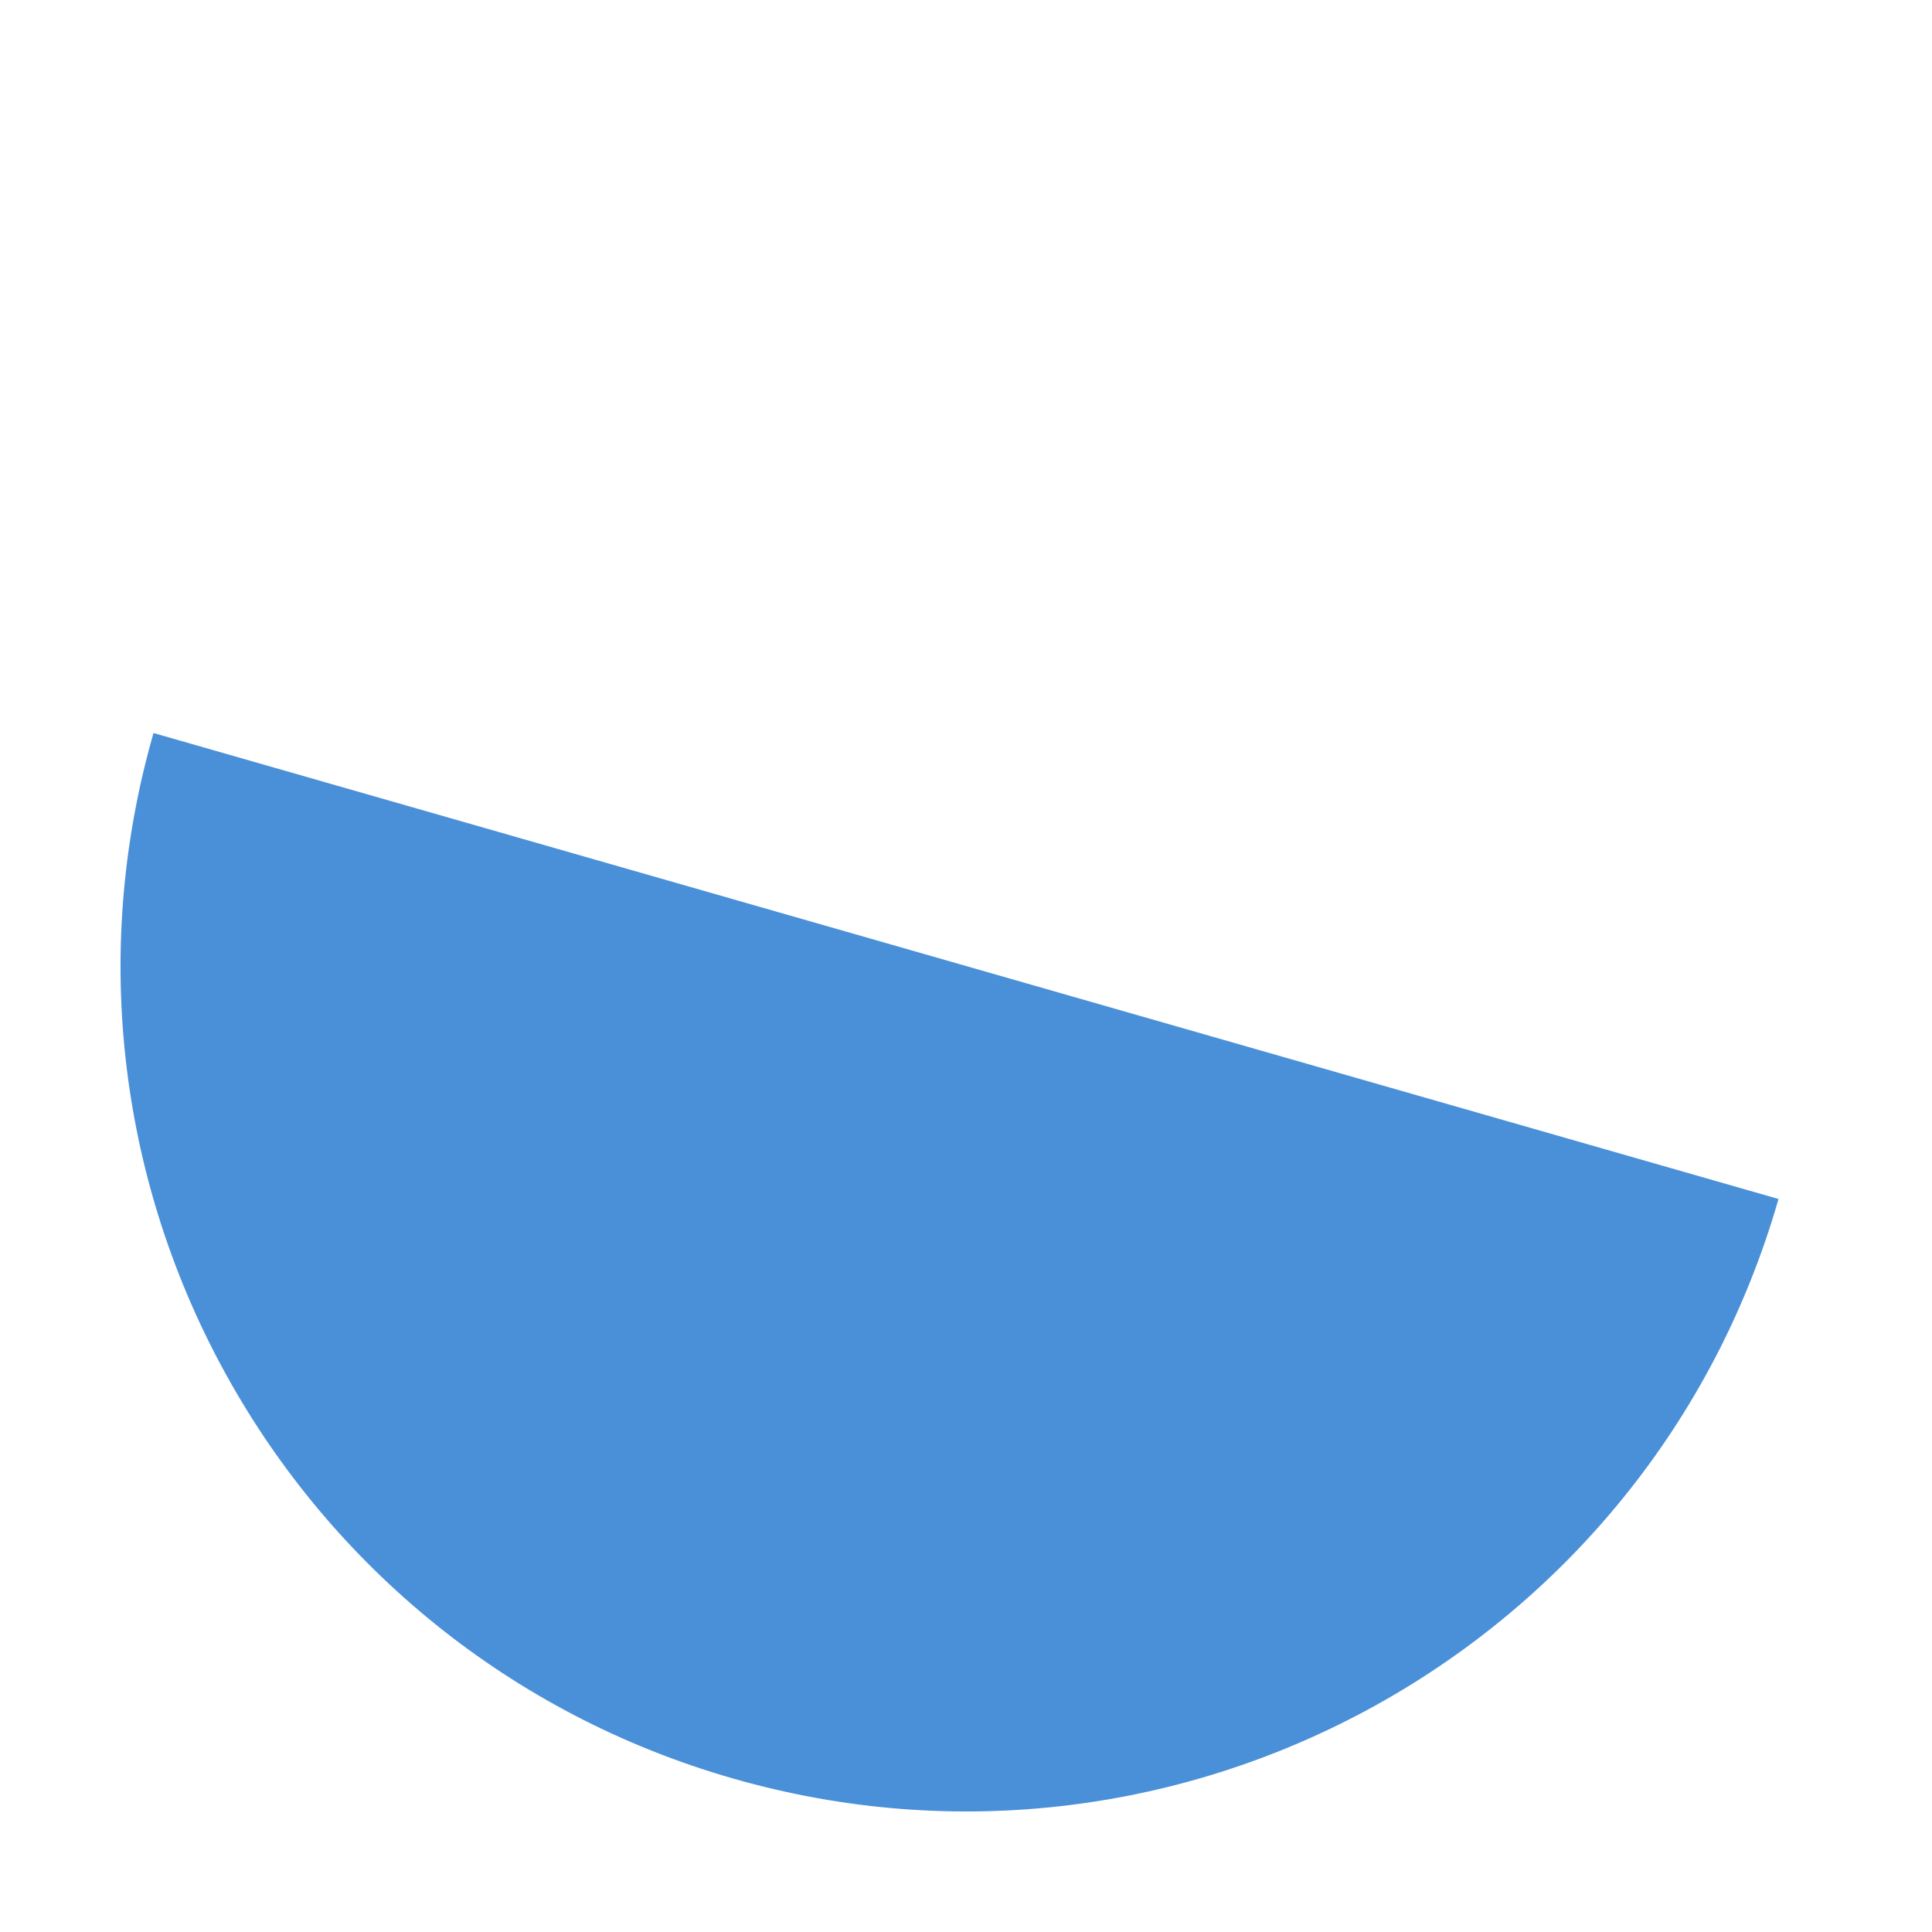
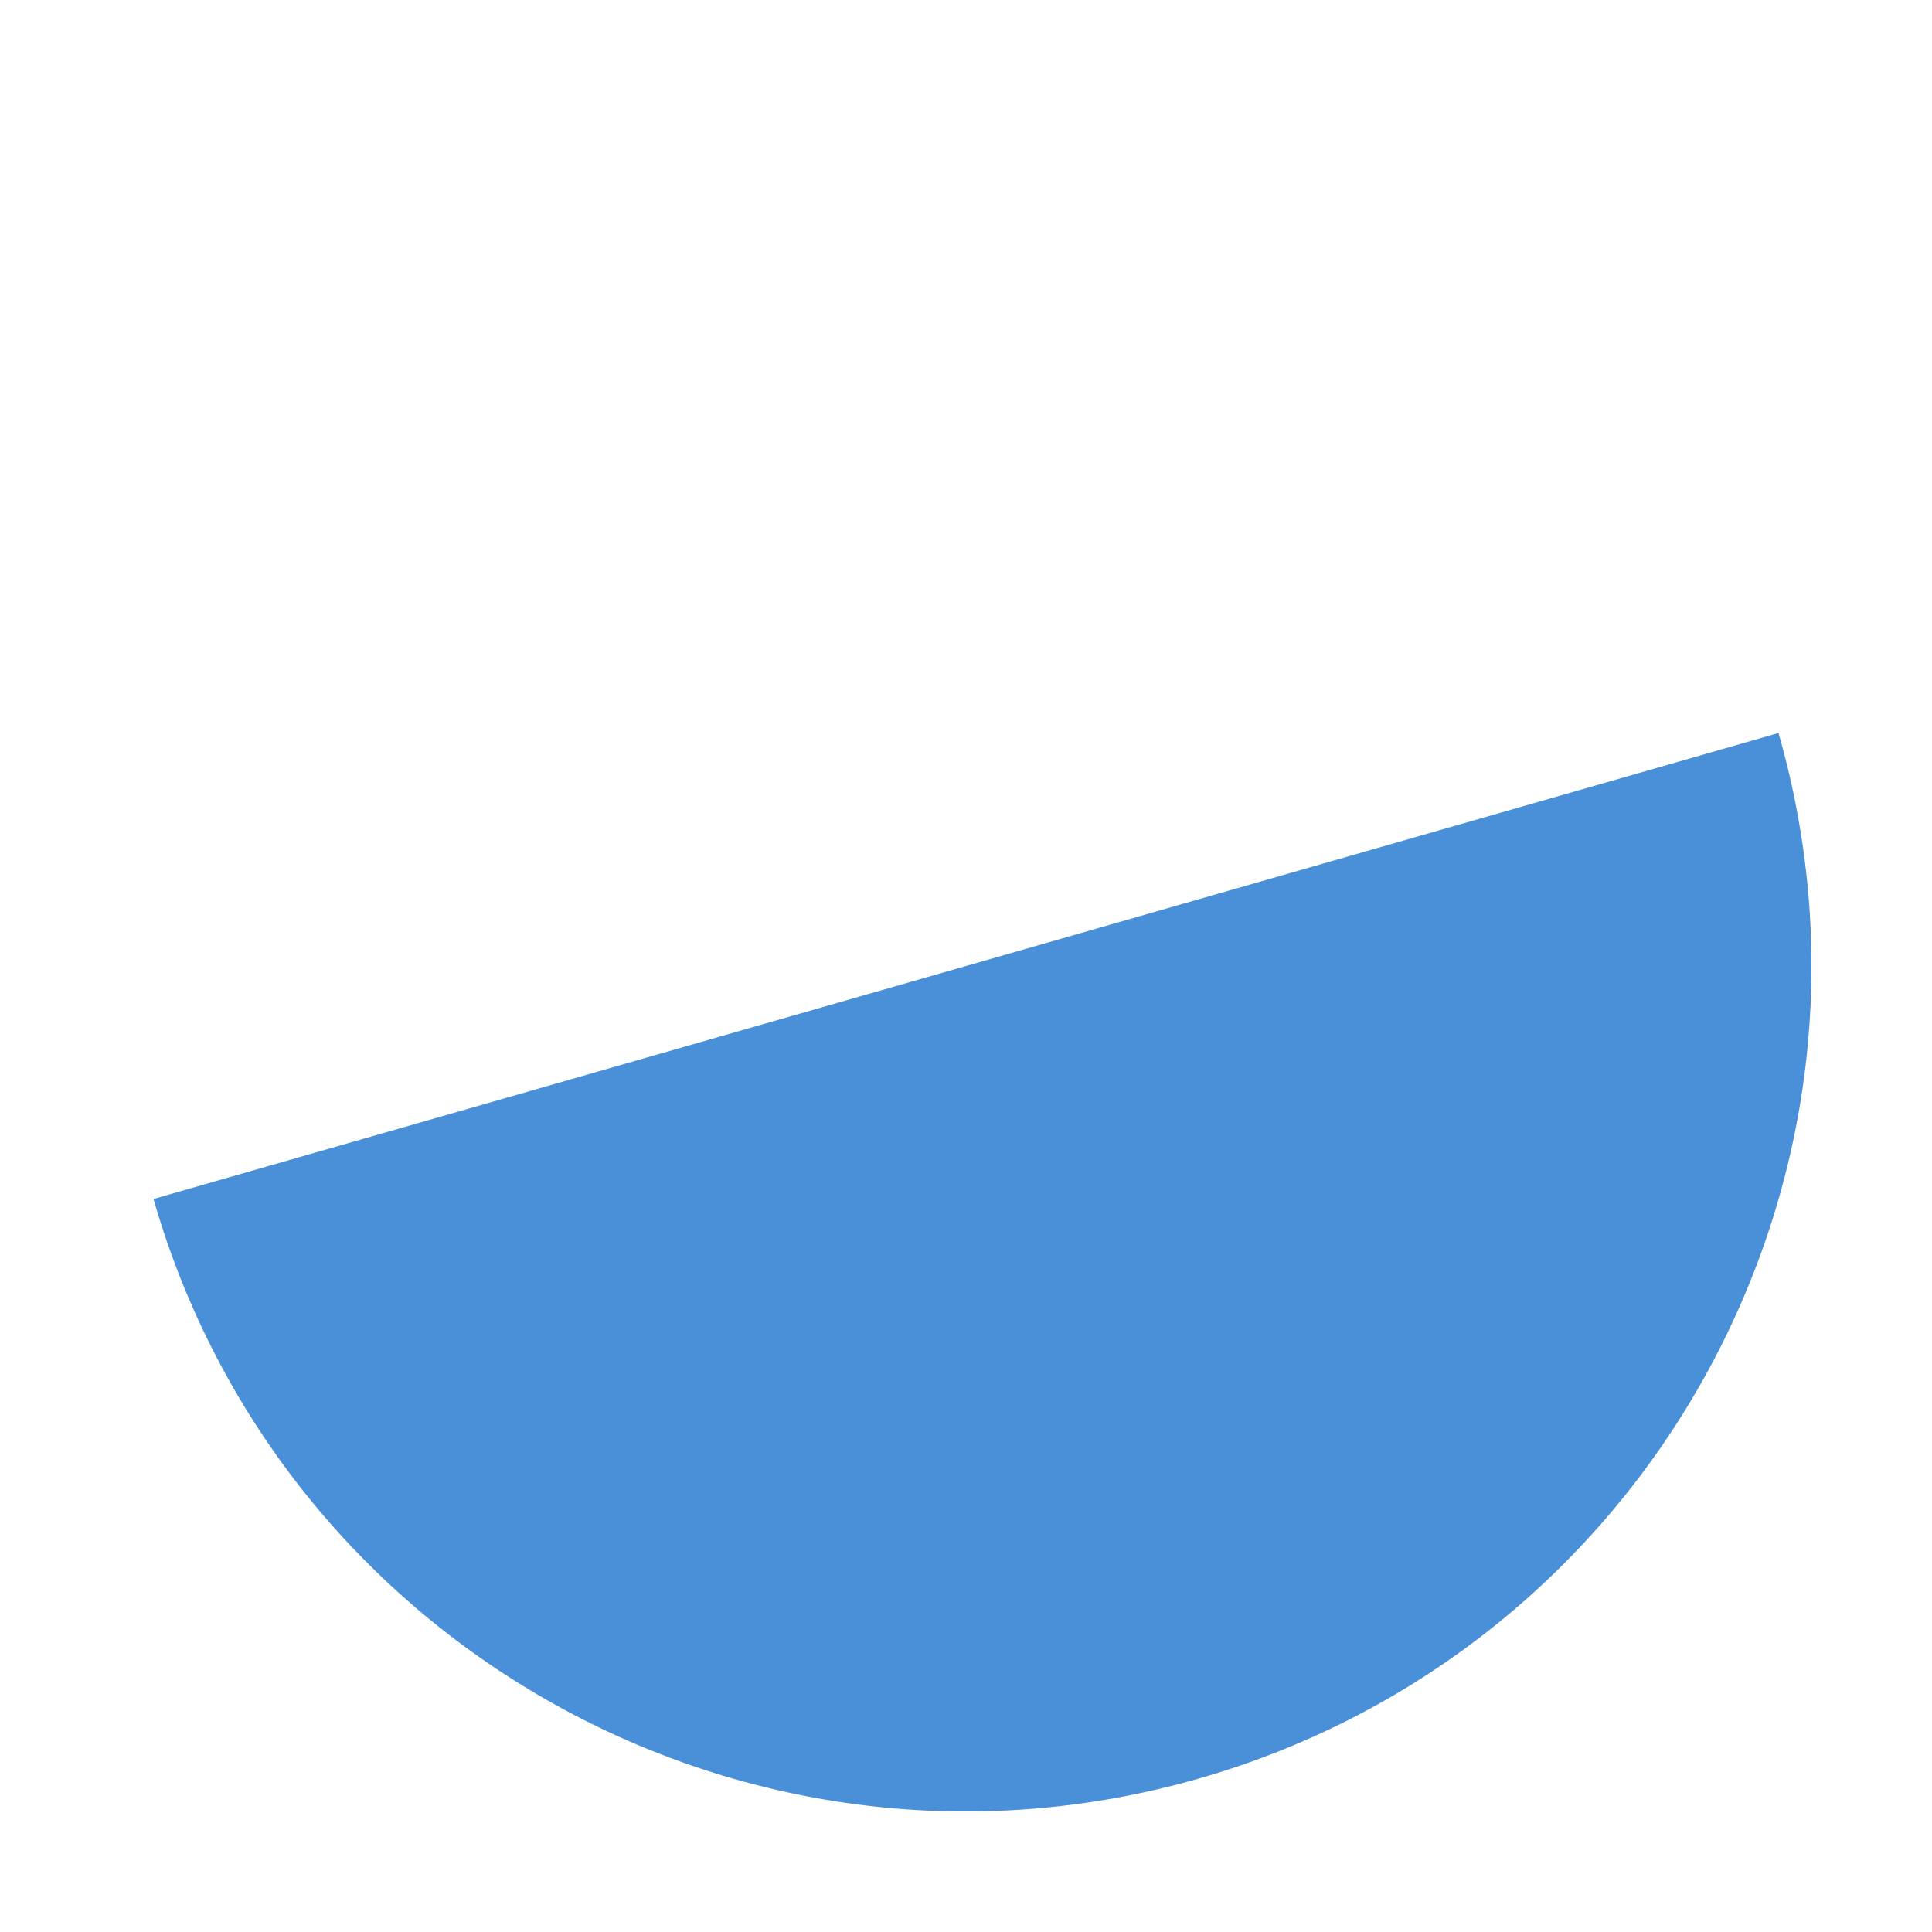
<svg xmlns="http://www.w3.org/2000/svg" width="64" height="64">
-   <path d="M 60,32 A 28,28 0 0 1 4,32 Z" fill="#4a90d9" transform="rotate(16, 32, 32)" />
+   <path d="M 60,32 A 28,28 0 0 1 4,32 Z" fill="#4a90d9" transform="rotate(-16, 32, 32)" />
</svg>
